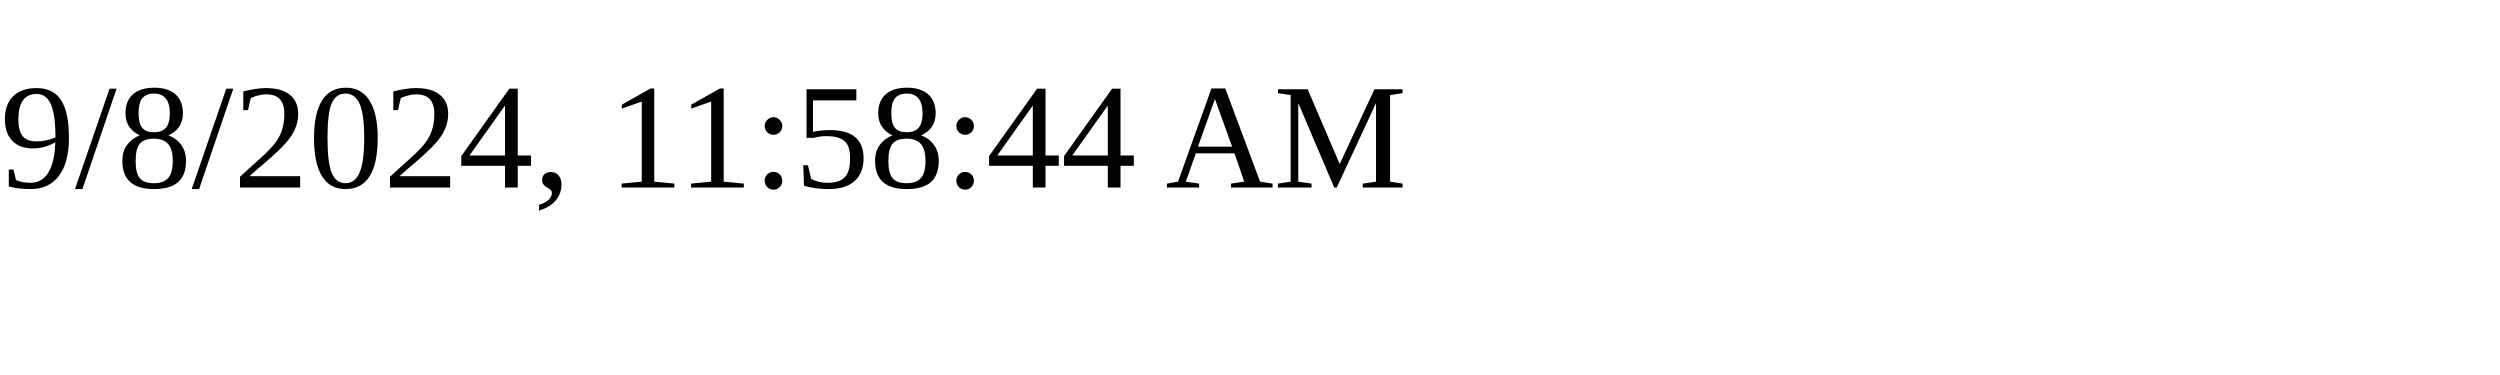
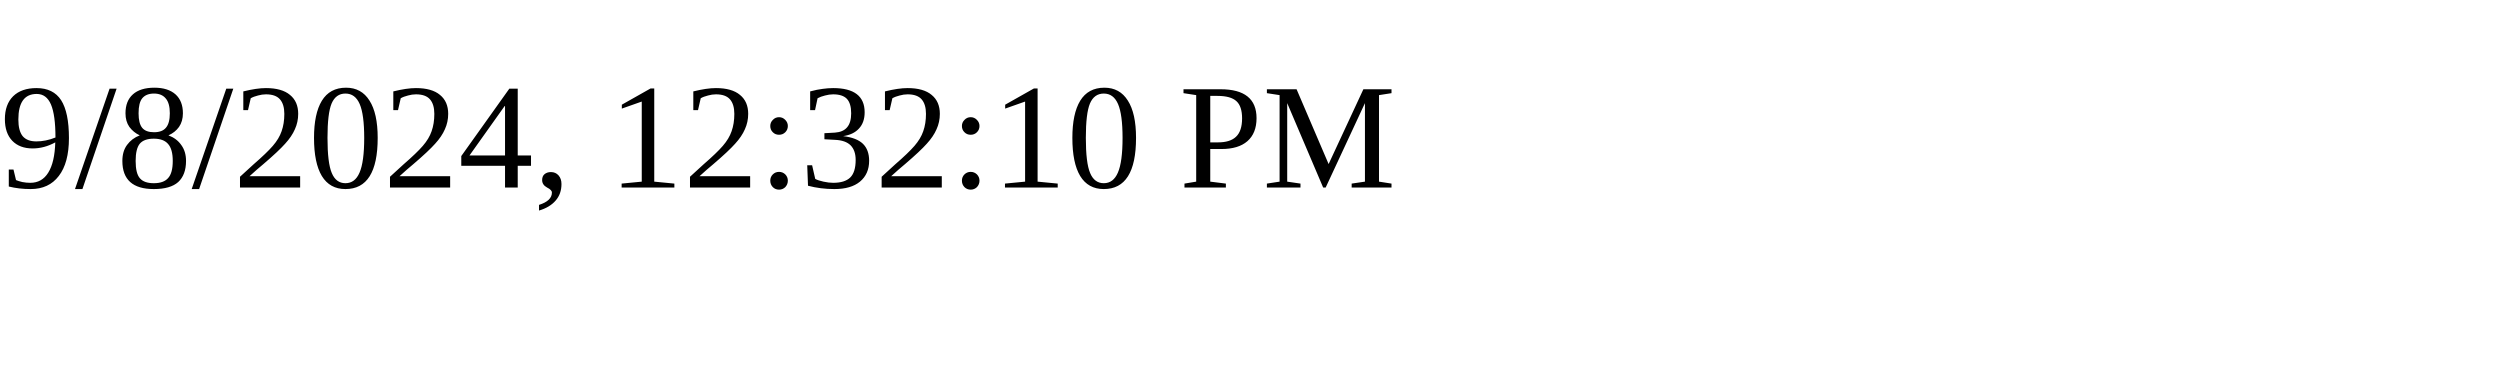
<svg xmlns="http://www.w3.org/2000/svg" height="30" width="200">
-   <text x="0" y="15">9/8/2024, 11:58:44 AM</text>
+   <text x="0" y="15">9/8/2024, 12:32:10 PM</text>
</svg>
